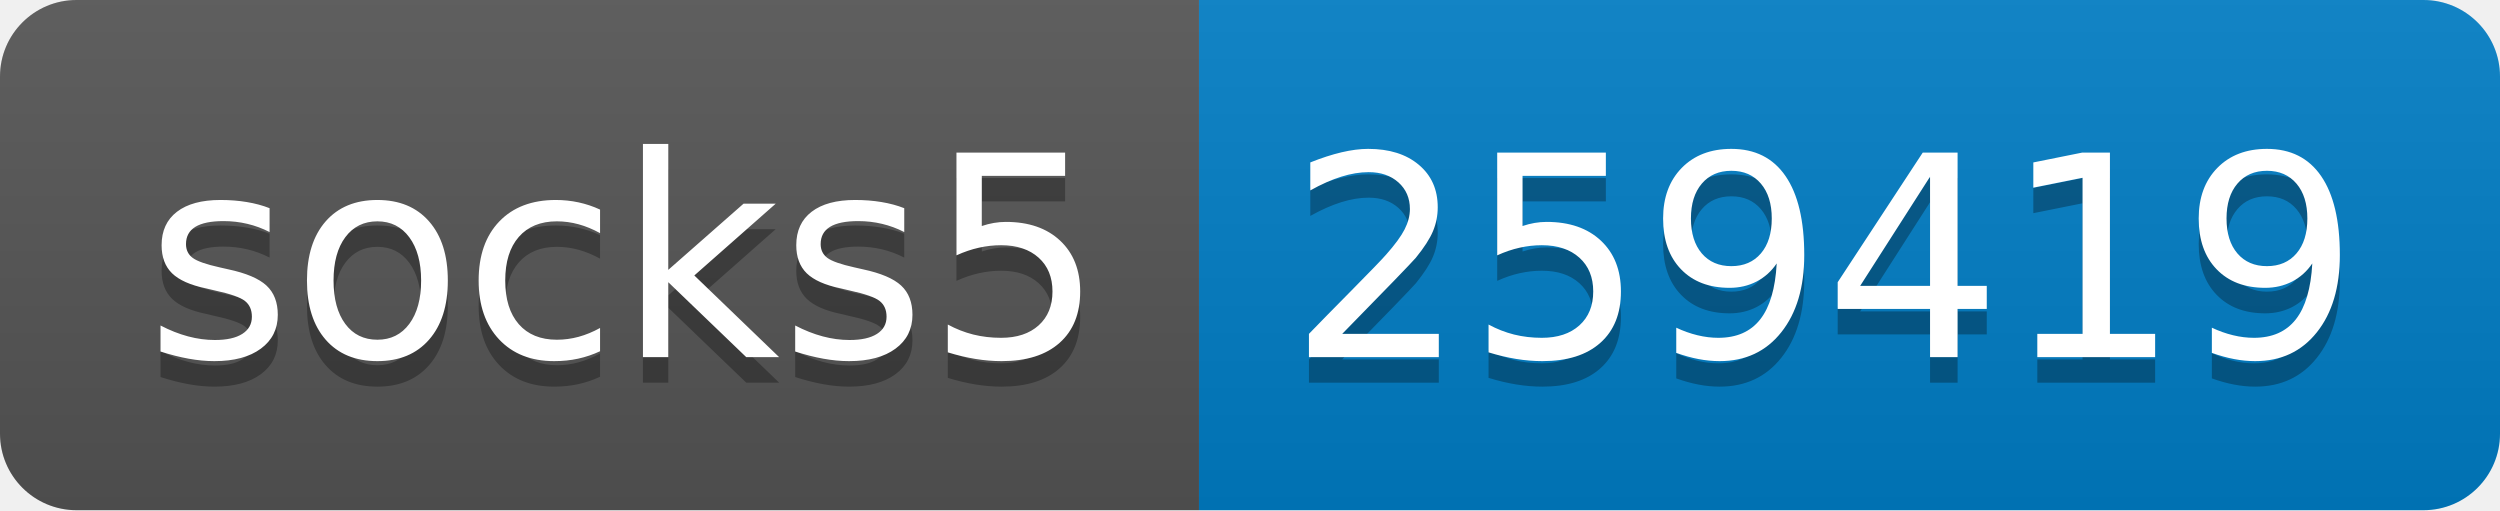
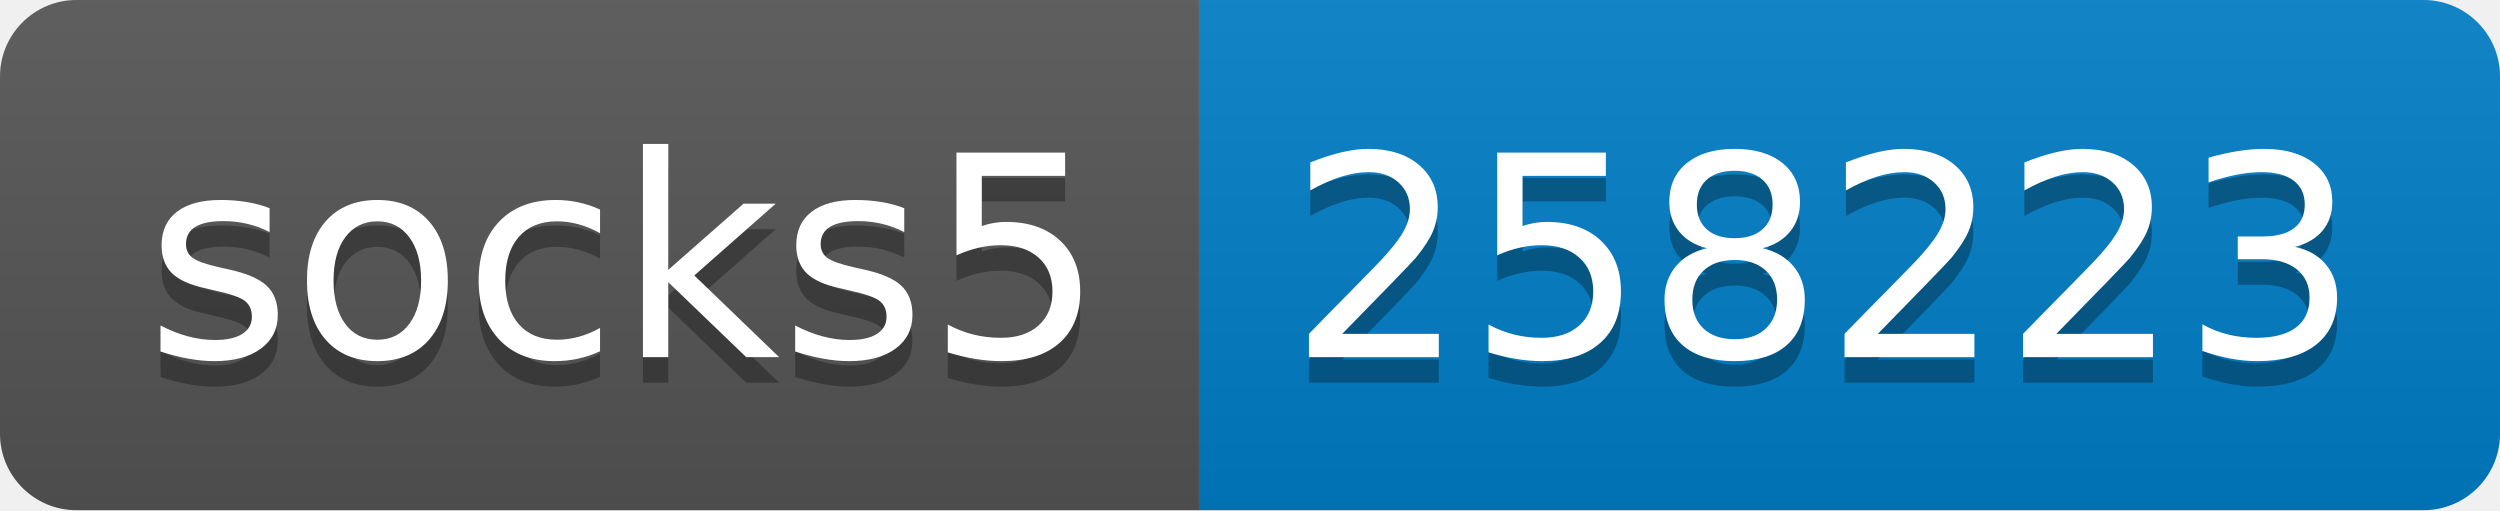
- <svg xmlns="http://www.w3.org/2000/svg" width="98" height="20" role="img" aria-label="socks5: 259419">
+ <svg xmlns="http://www.w3.org/2000/svg" width="98" height="20" role="img" aria-label="socks5: 258223">
  <linearGradient id="s" x2="0" y2="100%">
    <stop offset="0" stop-color="#bbb" stop-opacity=".1" />
    <stop offset="1" stop-opacity=".1" />
  </linearGradient>
  <clipPath id="r">
    <rect width="98" height="20" rx="3" fill="#fff" />
  </clipPath>
  <g clip-path="url(#r)">
    <rect width="47" height="20" fill="#555" />
    <rect x="47" width="51" height="20" fill="#007ec6" />
    <rect width="98" height="20" fill="url(#s)" />
  </g>
  <g fill="#fff" text-anchor="middle" font-family="Verdana,Geneva,DejaVu Sans,sans-serif" text-rendering="geometricPrecision" font-size="110">
    <text aria-hidden="true" x="245" y="150" fill="#010101" fill-opacity=".3" transform="scale(.1)" textLength="370">socks5</text>
    <text x="245" y="140" transform="scale(.1)" fill="#fff" textLength="370">socks5</text>
-     <text aria-hidden="true" x="715" y="150" fill="#010101" fill-opacity=".3" transform="scale(.1)" textLength="410">259419</text>
-     <text x="715" y="140" transform="scale(.1)" fill="#fff" textLength="410">259419</text>
+     <text aria-hidden="true" x="715" y="150" fill="#010101" fill-opacity=".3" transform="scale(.1)" textLength="410">258223</text>
+     <text x="715" y="140" transform="scale(.1)" fill="#fff" textLength="410">258223</text>
  </g>
</svg>
